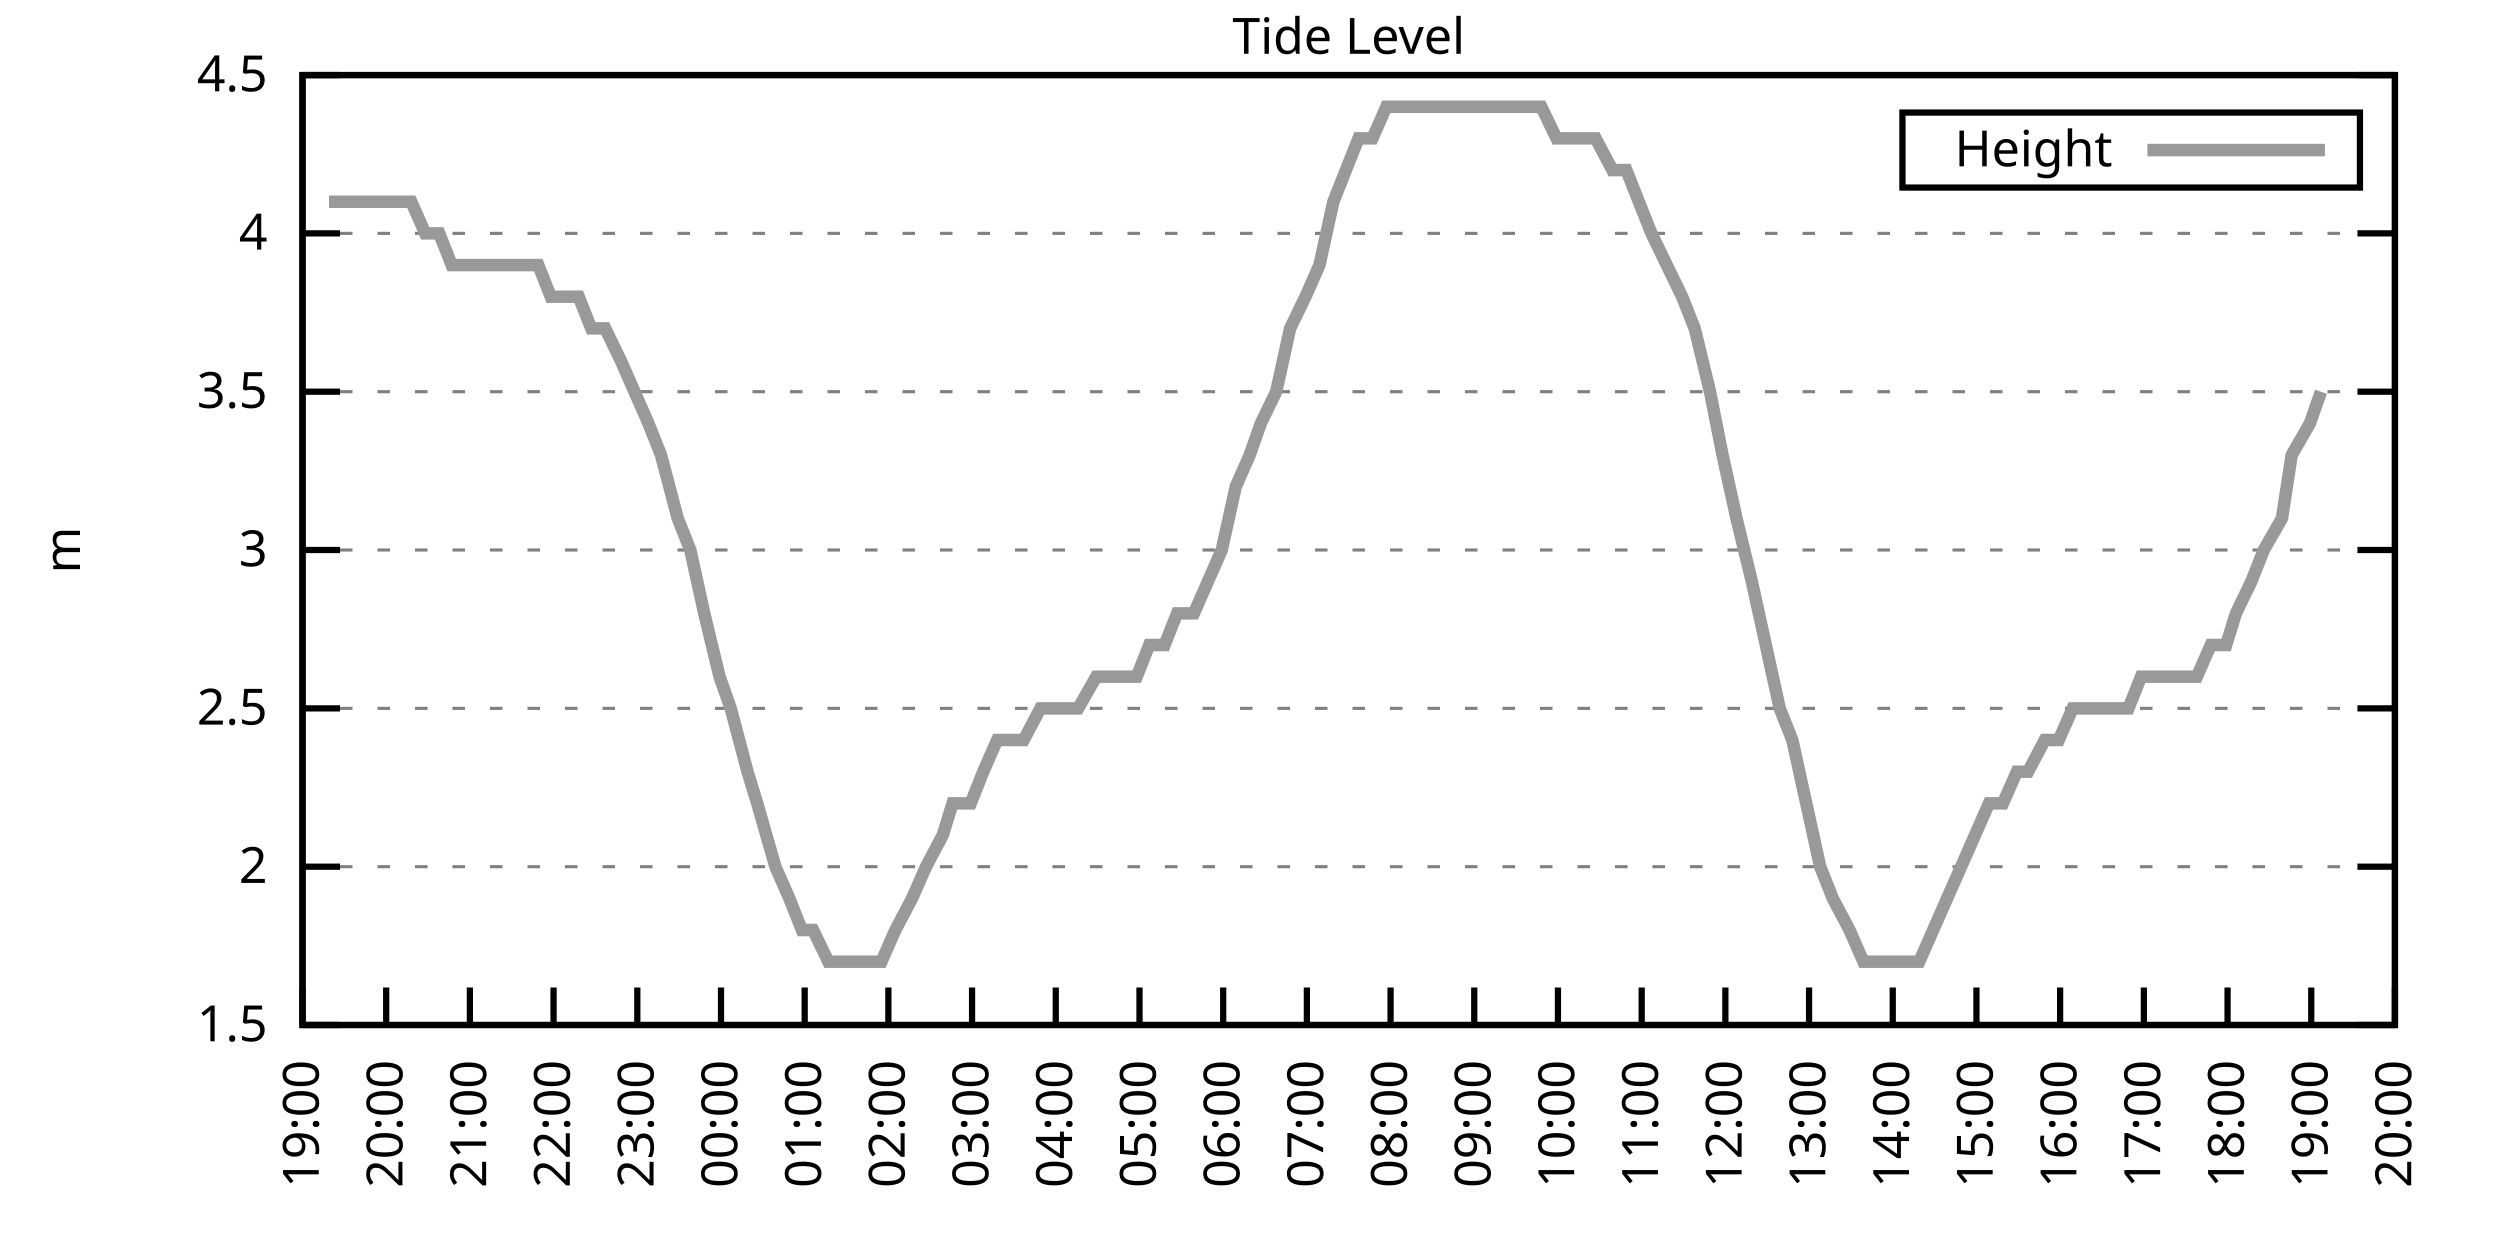
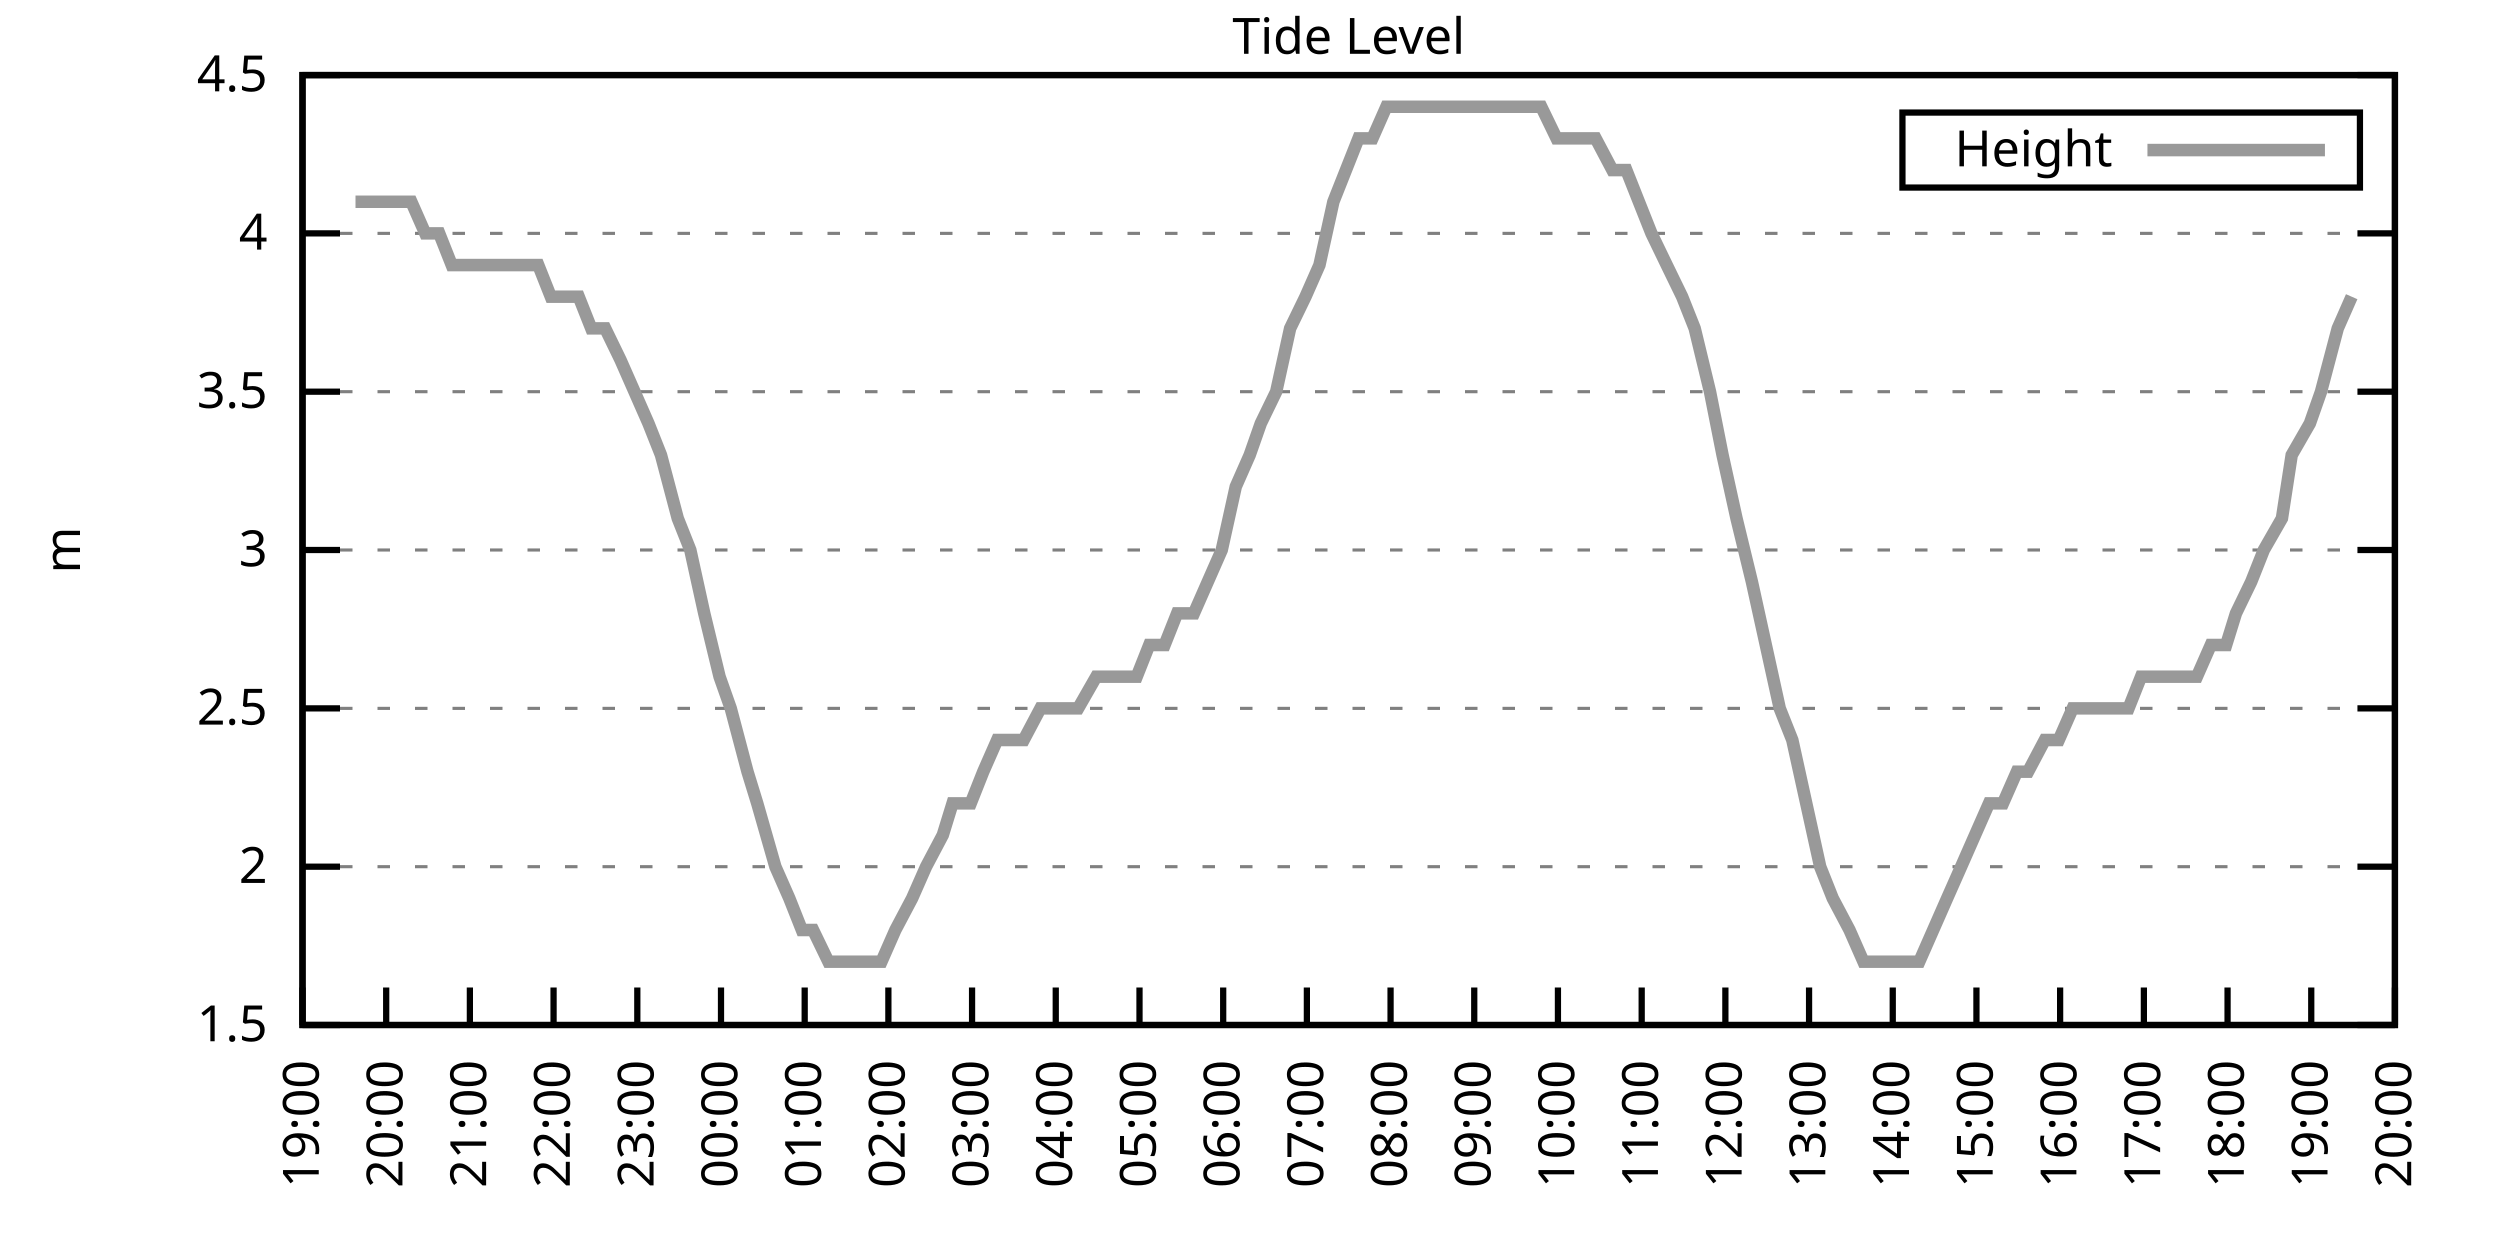
<svg xmlns="http://www.w3.org/2000/svg" xmlns:xlink="http://www.w3.org/1999/xlink" width="400" height="200" viewBox="0 0 400 200">
  <g id="gnuplot_canvas">
    <rect x="0" y="0" width="400" height="200" fill="none" />
    <defs>
      <circle id="gpDot" r="0.5" stroke-width="0.5" stroke="currentColor" />
      <path id="gpPt0" stroke-width="0.333" stroke="currentColor" d="M-1,0 h2 M0,-1 v2" />
      <path id="gpPt1" stroke-width="0.333" stroke="currentColor" d="M-1,-1 L1,1 M1,-1 L-1,1" />
      <path id="gpPt2" stroke-width="0.333" stroke="currentColor" d="M-1,0 L1,0 M0,-1 L0,1 M-1,-1 L1,1 M-1,1 L1,-1" />
      <rect id="gpPt3" stroke-width="0.333" stroke="currentColor" x="-1" y="-1" width="2" height="2" />
      <rect id="gpPt4" stroke-width="0.333" stroke="currentColor" fill="currentColor" x="-1" y="-1" width="2" height="2" />
      <circle id="gpPt5" stroke-width="0.333" stroke="currentColor" cx="0" cy="0" r="1" />
      <use xlink:href="#gpPt5" id="gpPt6" fill="currentColor" stroke="none" />
      <path id="gpPt7" stroke-width="0.333" stroke="currentColor" d="M0,-1.33 L-1.33,0.67 L1.33,0.67 z" />
      <use xlink:href="#gpPt7" id="gpPt8" fill="currentColor" stroke="none" />
      <use xlink:href="#gpPt7" id="gpPt9" stroke="currentColor" transform="rotate(180)" />
      <use xlink:href="#gpPt9" id="gpPt10" fill="currentColor" stroke="none" />
      <use xlink:href="#gpPt3" id="gpPt11" stroke="currentColor" transform="rotate(45)" />
      <use xlink:href="#gpPt11" id="gpPt12" fill="currentColor" stroke="none" />
      <path id="gpPt13" stroke-width="0.333" stroke="currentColor" d="M0,1.330 L1.265,0.411 L0.782,-1.067 L-0.782,-1.076 L-1.265,0.411 z" />
      <use xlink:href="#gpPt13" id="gpPt14" fill="currentColor" stroke="none" />
      <filter id="textbox" filterUnits="objectBoundingBox" x="0" y="0" height="1" width="1">
        <feFlood flood-color="white" flood-opacity="1" result="bgnd" />
        <feComposite in="SourceGraphic" in2="bgnd" operator="atop" />
      </filter>
      <filter id="greybox" filterUnits="objectBoundingBox" x="0" y="0" height="1" width="1">
        <feFlood flood-color="lightgrey" flood-opacity="1" result="grey" />
        <feComposite in="SourceGraphic" in2="grey" operator="atop" />
      </filter>
    </defs>
    <g fill="none" color="white" stroke="currentColor" stroke-width="1.00" stroke-linecap="butt" stroke-linejoin="miter">
</g>
    <g fill="none" color="black" stroke="currentColor" stroke-width="1.00" stroke-linecap="butt" stroke-linejoin="miter">
      <g stroke="none" shape-rendering="crispEdges">
        <polygon fill="rgb(255, 255, 255)" points="48.40,164.00 383.18,164.00 383.18,12.02 48.40,12.02 " />
      </g>
    </g>
    <g fill="none" color="black" stroke="currentColor" stroke-width="1.00" stroke-linecap="butt" stroke-linejoin="miter">
</g>
    <g fill="none" color="black" stroke="black" stroke-width="0.50" stroke-linecap="butt" stroke-linejoin="miter">
</g>
    <g fill="none" color="gray" stroke="currentColor" stroke-width="0.50" stroke-linecap="butt" stroke-linejoin="miter">
      <path stroke="gray" stroke-dasharray="2,4" class="gridline" d="M48.40,164.00 L383.19,164.00  " />
    </g>
    <g fill="none" color="gray" stroke="gray" stroke-width="1.00" stroke-linecap="butt" stroke-linejoin="miter">
</g>
    <g fill="none" color="black" stroke="currentColor" stroke-width="1.00" stroke-linecap="butt" stroke-linejoin="miter">
      <path stroke="black" d="M48.40,164.00 L54.40,164.00 M383.19,164.00 L377.19,164.00  " />
      <g transform="translate(42.80,166.60)" stroke="none" fill="black" font-family="Sans" font-size="8.00" text-anchor="end">
        <text>
          <tspan font-family="Sans"> 1.5</tspan>
        </text>
      </g>
    </g>
    <g fill="none" color="black" stroke="currentColor" stroke-width="1.00" stroke-linecap="butt" stroke-linejoin="miter">
</g>
    <g fill="none" color="black" stroke="black" stroke-width="0.50" stroke-linecap="butt" stroke-linejoin="miter">
</g>
    <g fill="none" color="gray" stroke="currentColor" stroke-width="0.50" stroke-linecap="butt" stroke-linejoin="miter">
      <path stroke="gray" stroke-dasharray="2,4" class="gridline" d="M48.40,138.67 L383.19,138.67  " />
    </g>
    <g fill="none" color="gray" stroke="gray" stroke-width="1.00" stroke-linecap="butt" stroke-linejoin="miter">
</g>
    <g fill="none" color="black" stroke="currentColor" stroke-width="1.00" stroke-linecap="butt" stroke-linejoin="miter">
      <path stroke="black" d="M48.40,138.67 L54.40,138.67 M383.19,138.67 L377.19,138.67  " />
      <g transform="translate(42.80,141.27)" stroke="none" fill="black" font-family="Sans" font-size="8.00" text-anchor="end">
        <text>
          <tspan font-family="Sans"> 2</tspan>
        </text>
      </g>
    </g>
    <g fill="none" color="black" stroke="currentColor" stroke-width="1.00" stroke-linecap="butt" stroke-linejoin="miter">
</g>
    <g fill="none" color="black" stroke="black" stroke-width="0.50" stroke-linecap="butt" stroke-linejoin="miter">
</g>
    <g fill="none" color="gray" stroke="currentColor" stroke-width="0.50" stroke-linecap="butt" stroke-linejoin="miter">
      <path stroke="gray" stroke-dasharray="2,4" class="gridline" d="M48.40,113.34 L383.19,113.34  " />
    </g>
    <g fill="none" color="gray" stroke="gray" stroke-width="1.00" stroke-linecap="butt" stroke-linejoin="miter">
</g>
    <g fill="none" color="black" stroke="currentColor" stroke-width="1.00" stroke-linecap="butt" stroke-linejoin="miter">
      <path stroke="black" d="M48.40,113.34 L54.40,113.34 M383.19,113.34 L377.19,113.34  " />
      <g transform="translate(42.80,115.94)" stroke="none" fill="black" font-family="Sans" font-size="8.00" text-anchor="end">
        <text>
          <tspan font-family="Sans"> 2.5</tspan>
        </text>
      </g>
    </g>
    <g fill="none" color="black" stroke="currentColor" stroke-width="1.00" stroke-linecap="butt" stroke-linejoin="miter">
</g>
    <g fill="none" color="black" stroke="black" stroke-width="0.50" stroke-linecap="butt" stroke-linejoin="miter">
</g>
    <g fill="none" color="gray" stroke="currentColor" stroke-width="0.50" stroke-linecap="butt" stroke-linejoin="miter">
      <path stroke="gray" stroke-dasharray="2,4" class="gridline" d="M48.40,88.00 L383.19,88.00  " />
    </g>
    <g fill="none" color="gray" stroke="gray" stroke-width="1.00" stroke-linecap="butt" stroke-linejoin="miter">
</g>
    <g fill="none" color="black" stroke="currentColor" stroke-width="1.00" stroke-linecap="butt" stroke-linejoin="miter">
      <path stroke="black" d="M48.40,88.00 L54.40,88.00 M383.19,88.00 L377.19,88.00  " />
      <g transform="translate(42.80,90.60)" stroke="none" fill="black" font-family="Sans" font-size="8.00" text-anchor="end">
        <text>
          <tspan font-family="Sans"> 3</tspan>
        </text>
      </g>
    </g>
    <g fill="none" color="black" stroke="currentColor" stroke-width="1.00" stroke-linecap="butt" stroke-linejoin="miter">
</g>
    <g fill="none" color="black" stroke="black" stroke-width="0.50" stroke-linecap="butt" stroke-linejoin="miter">
</g>
    <g fill="none" color="gray" stroke="currentColor" stroke-width="0.50" stroke-linecap="butt" stroke-linejoin="miter">
      <path stroke="gray" stroke-dasharray="2,4" class="gridline" d="M48.40,62.67 L383.19,62.67  " />
    </g>
    <g fill="none" color="gray" stroke="gray" stroke-width="1.00" stroke-linecap="butt" stroke-linejoin="miter">
</g>
    <g fill="none" color="black" stroke="currentColor" stroke-width="1.00" stroke-linecap="butt" stroke-linejoin="miter">
      <path stroke="black" d="M48.40,62.67 L54.40,62.67 M383.19,62.67 L377.19,62.67  " />
      <g transform="translate(42.80,65.27)" stroke="none" fill="black" font-family="Sans" font-size="8.00" text-anchor="end">
        <text>
          <tspan font-family="Sans"> 3.5</tspan>
        </text>
      </g>
    </g>
    <g fill="none" color="black" stroke="currentColor" stroke-width="1.00" stroke-linecap="butt" stroke-linejoin="miter">
</g>
    <g fill="none" color="black" stroke="black" stroke-width="0.50" stroke-linecap="butt" stroke-linejoin="miter">
</g>
    <g fill="none" color="gray" stroke="currentColor" stroke-width="0.50" stroke-linecap="butt" stroke-linejoin="miter">
      <path stroke="gray" stroke-dasharray="2,4" class="gridline" d="M48.40,37.34 L383.19,37.34  " />
    </g>
    <g fill="none" color="gray" stroke="gray" stroke-width="1.00" stroke-linecap="butt" stroke-linejoin="miter">
</g>
    <g fill="none" color="black" stroke="currentColor" stroke-width="1.00" stroke-linecap="butt" stroke-linejoin="miter">
      <path stroke="black" d="M48.40,37.34 L54.40,37.34 M383.19,37.34 L377.19,37.34  " />
      <g transform="translate(42.80,39.94)" stroke="none" fill="black" font-family="Sans" font-size="8.00" text-anchor="end">
        <text>
          <tspan font-family="Sans"> 4</tspan>
        </text>
      </g>
    </g>
    <g fill="none" color="black" stroke="currentColor" stroke-width="1.00" stroke-linecap="butt" stroke-linejoin="miter">
</g>
    <g fill="none" color="black" stroke="black" stroke-width="0.50" stroke-linecap="butt" stroke-linejoin="miter">
</g>
    <g fill="none" color="gray" stroke="currentColor" stroke-width="0.50" stroke-linecap="butt" stroke-linejoin="miter">
      <path stroke="gray" stroke-dasharray="2,4" class="gridline" d="M48.40,12.01 L383.19,12.01  " />
    </g>
    <g fill="none" color="gray" stroke="gray" stroke-width="1.00" stroke-linecap="butt" stroke-linejoin="miter">
</g>
    <g fill="none" color="black" stroke="currentColor" stroke-width="1.00" stroke-linecap="butt" stroke-linejoin="miter">
      <path stroke="black" d="M48.40,12.01 L54.40,12.01 M383.19,12.01 L377.19,12.01  " />
      <g transform="translate(42.80,14.61)" stroke="none" fill="black" font-family="Sans" font-size="8.00" text-anchor="end">
        <text>
          <tspan font-family="Sans"> 4.5</tspan>
        </text>
      </g>
    </g>
    <g fill="none" color="black" stroke="currentColor" stroke-width="1.00" stroke-linecap="butt" stroke-linejoin="miter">
      <path stroke="black" d="M48.40,164.00 L48.40,158.00  " />
      <g transform="translate(51.00,169.60) rotate(270.00)" stroke="none" fill="black" font-family="Sans" font-size="8.00" text-anchor="end">
        <text>
          <tspan font-family="Sans">19:00</tspan>
        </text>
      </g>
    </g>
    <g fill="none" color="black" stroke="currentColor" stroke-width="1.00" stroke-linecap="butt" stroke-linejoin="miter">
      <path stroke="black" d="M61.79,164.00 L61.79,158.00  " />
      <g transform="translate(64.39,169.60) rotate(270.00)" stroke="none" fill="black" font-family="Sans" font-size="8.00" text-anchor="end">
        <text>
          <tspan font-family="Sans">20:00</tspan>
        </text>
      </g>
    </g>
    <g fill="none" color="black" stroke="currentColor" stroke-width="1.00" stroke-linecap="butt" stroke-linejoin="miter">
      <path stroke="black" d="M75.18,164.00 L75.18,158.00  " />
      <g transform="translate(77.78,169.60) rotate(270.00)" stroke="none" fill="black" font-family="Sans" font-size="8.00" text-anchor="end">
        <text>
          <tspan font-family="Sans">21:00</tspan>
        </text>
      </g>
    </g>
    <g fill="none" color="black" stroke="currentColor" stroke-width="1.00" stroke-linecap="butt" stroke-linejoin="miter">
      <path stroke="black" d="M88.57,164.00 L88.57,158.00  " />
      <g transform="translate(91.17,169.60) rotate(270.00)" stroke="none" fill="black" font-family="Sans" font-size="8.00" text-anchor="end">
        <text>
          <tspan font-family="Sans">22:00</tspan>
        </text>
      </g>
    </g>
    <g fill="none" color="black" stroke="currentColor" stroke-width="1.00" stroke-linecap="butt" stroke-linejoin="miter">
      <path stroke="black" d="M101.97,164.00 L101.97,158.00  " />
      <g transform="translate(104.57,169.60) rotate(270.00)" stroke="none" fill="black" font-family="Sans" font-size="8.00" text-anchor="end">
        <text>
          <tspan font-family="Sans">23:00</tspan>
        </text>
      </g>
    </g>
    <g fill="none" color="black" stroke="currentColor" stroke-width="1.00" stroke-linecap="butt" stroke-linejoin="miter">
      <path stroke="black" d="M115.36,164.00 L115.36,158.00  " />
      <g transform="translate(117.96,169.60) rotate(270.00)" stroke="none" fill="black" font-family="Sans" font-size="8.00" text-anchor="end">
        <text>
          <tspan font-family="Sans">00:00</tspan>
        </text>
      </g>
    </g>
    <g fill="none" color="black" stroke="currentColor" stroke-width="1.00" stroke-linecap="butt" stroke-linejoin="miter">
      <path stroke="black" d="M128.75,164.00 L128.75,158.00  " />
      <g transform="translate(131.35,169.60) rotate(270.00)" stroke="none" fill="black" font-family="Sans" font-size="8.00" text-anchor="end">
        <text>
          <tspan font-family="Sans">01:00</tspan>
        </text>
      </g>
    </g>
    <g fill="none" color="black" stroke="currentColor" stroke-width="1.00" stroke-linecap="butt" stroke-linejoin="miter">
      <path stroke="black" d="M142.14,164.00 L142.14,158.00  " />
      <g transform="translate(144.74,169.60) rotate(270.00)" stroke="none" fill="black" font-family="Sans" font-size="8.00" text-anchor="end">
        <text>
          <tspan font-family="Sans">02:00</tspan>
        </text>
      </g>
    </g>
    <g fill="none" color="black" stroke="currentColor" stroke-width="1.00" stroke-linecap="butt" stroke-linejoin="miter">
      <path stroke="black" d="M155.53,164.00 L155.53,158.00  " />
      <g transform="translate(158.13,169.60) rotate(270.00)" stroke="none" fill="black" font-family="Sans" font-size="8.00" text-anchor="end">
        <text>
          <tspan font-family="Sans">03:00</tspan>
        </text>
      </g>
    </g>
    <g fill="none" color="black" stroke="currentColor" stroke-width="1.00" stroke-linecap="butt" stroke-linejoin="miter">
      <path stroke="black" d="M168.92,164.00 L168.92,158.00  " />
      <g transform="translate(171.52,169.60) rotate(270.00)" stroke="none" fill="black" font-family="Sans" font-size="8.00" text-anchor="end">
        <text>
          <tspan font-family="Sans">04:00</tspan>
        </text>
      </g>
    </g>
    <g fill="none" color="black" stroke="currentColor" stroke-width="1.00" stroke-linecap="butt" stroke-linejoin="miter">
      <path stroke="black" d="M182.32,164.00 L182.32,158.00  " />
      <g transform="translate(184.92,169.60) rotate(270.00)" stroke="none" fill="black" font-family="Sans" font-size="8.00" text-anchor="end">
        <text>
          <tspan font-family="Sans">05:00</tspan>
        </text>
      </g>
    </g>
    <g fill="none" color="black" stroke="currentColor" stroke-width="1.00" stroke-linecap="butt" stroke-linejoin="miter">
      <path stroke="black" d="M195.71,164.00 L195.71,158.00  " />
      <g transform="translate(198.31,169.60) rotate(270.00)" stroke="none" fill="black" font-family="Sans" font-size="8.00" text-anchor="end">
        <text>
          <tspan font-family="Sans">06:00</tspan>
        </text>
      </g>
    </g>
    <g fill="none" color="black" stroke="currentColor" stroke-width="1.00" stroke-linecap="butt" stroke-linejoin="miter">
      <path stroke="black" d="M209.10,164.00 L209.10,158.00  " />
      <g transform="translate(211.70,169.60) rotate(270.00)" stroke="none" fill="black" font-family="Sans" font-size="8.00" text-anchor="end">
        <text>
          <tspan font-family="Sans">07:00</tspan>
        </text>
      </g>
    </g>
    <g fill="none" color="black" stroke="currentColor" stroke-width="1.00" stroke-linecap="butt" stroke-linejoin="miter">
      <path stroke="black" d="M222.49,164.00 L222.49,158.00  " />
      <g transform="translate(225.09,169.60) rotate(270.00)" stroke="none" fill="black" font-family="Sans" font-size="8.00" text-anchor="end">
        <text>
          <tspan font-family="Sans">08:00</tspan>
        </text>
      </g>
    </g>
    <g fill="none" color="black" stroke="currentColor" stroke-width="1.00" stroke-linecap="butt" stroke-linejoin="miter">
      <path stroke="black" d="M235.88,164.00 L235.88,158.00  " />
      <g transform="translate(238.48,169.60) rotate(270.00)" stroke="none" fill="black" font-family="Sans" font-size="8.00" text-anchor="end">
        <text>
          <tspan font-family="Sans">09:00</tspan>
        </text>
      </g>
    </g>
    <g fill="none" color="black" stroke="currentColor" stroke-width="1.00" stroke-linecap="butt" stroke-linejoin="miter">
      <path stroke="black" d="M249.27,164.00 L249.27,158.00  " />
      <g transform="translate(251.87,169.60) rotate(270.00)" stroke="none" fill="black" font-family="Sans" font-size="8.00" text-anchor="end">
        <text>
          <tspan font-family="Sans">10:00</tspan>
        </text>
      </g>
    </g>
    <g fill="none" color="black" stroke="currentColor" stroke-width="1.00" stroke-linecap="butt" stroke-linejoin="miter">
      <path stroke="black" d="M262.67,164.00 L262.67,158.00  " />
      <g transform="translate(265.27,169.60) rotate(270.00)" stroke="none" fill="black" font-family="Sans" font-size="8.00" text-anchor="end">
        <text>
          <tspan font-family="Sans">11:00</tspan>
        </text>
      </g>
    </g>
    <g fill="none" color="black" stroke="currentColor" stroke-width="1.00" stroke-linecap="butt" stroke-linejoin="miter">
      <path stroke="black" d="M276.06,164.00 L276.06,158.00  " />
      <g transform="translate(278.66,169.60) rotate(270.00)" stroke="none" fill="black" font-family="Sans" font-size="8.00" text-anchor="end">
        <text>
          <tspan font-family="Sans">12:00</tspan>
        </text>
      </g>
    </g>
    <g fill="none" color="black" stroke="currentColor" stroke-width="1.00" stroke-linecap="butt" stroke-linejoin="miter">
      <path stroke="black" d="M289.45,164.00 L289.45,158.00  " />
      <g transform="translate(292.05,169.60) rotate(270.00)" stroke="none" fill="black" font-family="Sans" font-size="8.00" text-anchor="end">
        <text>
          <tspan font-family="Sans">13:00</tspan>
        </text>
      </g>
    </g>
    <g fill="none" color="black" stroke="currentColor" stroke-width="1.00" stroke-linecap="butt" stroke-linejoin="miter">
      <path stroke="black" d="M302.84,164.00 L302.84,158.00  " />
      <g transform="translate(305.44,169.60) rotate(270.00)" stroke="none" fill="black" font-family="Sans" font-size="8.00" text-anchor="end">
        <text>
          <tspan font-family="Sans">14:00</tspan>
        </text>
      </g>
    </g>
    <g fill="none" color="black" stroke="currentColor" stroke-width="1.00" stroke-linecap="butt" stroke-linejoin="miter">
      <path stroke="black" d="M316.23,164.00 L316.23,158.00  " />
      <g transform="translate(318.83,169.60) rotate(270.00)" stroke="none" fill="black" font-family="Sans" font-size="8.00" text-anchor="end">
        <text>
          <tspan font-family="Sans">15:00</tspan>
        </text>
      </g>
    </g>
    <g fill="none" color="black" stroke="currentColor" stroke-width="1.00" stroke-linecap="butt" stroke-linejoin="miter">
      <path stroke="black" d="M329.62,164.00 L329.62,158.00  " />
      <g transform="translate(332.22,169.60) rotate(270.00)" stroke="none" fill="black" font-family="Sans" font-size="8.00" text-anchor="end">
        <text>
          <tspan font-family="Sans">16:00</tspan>
        </text>
      </g>
    </g>
    <g fill="none" color="black" stroke="currentColor" stroke-width="1.00" stroke-linecap="butt" stroke-linejoin="miter">
      <path stroke="black" d="M343.02,164.00 L343.02,158.00  " />
      <g transform="translate(345.62,169.60) rotate(270.00)" stroke="none" fill="black" font-family="Sans" font-size="8.00" text-anchor="end">
        <text>
          <tspan font-family="Sans">17:00</tspan>
        </text>
      </g>
    </g>
    <g fill="none" color="black" stroke="currentColor" stroke-width="1.00" stroke-linecap="butt" stroke-linejoin="miter">
      <path stroke="black" d="M356.41,164.00 L356.41,158.00  " />
      <g transform="translate(359.01,169.60) rotate(270.00)" stroke="none" fill="black" font-family="Sans" font-size="8.00" text-anchor="end">
        <text>
          <tspan font-family="Sans">18:00</tspan>
        </text>
      </g>
    </g>
    <g fill="none" color="black" stroke="currentColor" stroke-width="1.00" stroke-linecap="butt" stroke-linejoin="miter">
      <path stroke="black" d="M369.80,164.00 L369.80,158.00  " />
      <g transform="translate(372.40,169.60) rotate(270.00)" stroke="none" fill="black" font-family="Sans" font-size="8.00" text-anchor="end">
        <text>
          <tspan font-family="Sans">19:00</tspan>
        </text>
      </g>
    </g>
    <g fill="none" color="black" stroke="currentColor" stroke-width="1.00" stroke-linecap="butt" stroke-linejoin="miter">
      <path stroke="black" d="M383.19,164.00 L383.19,158.00  " />
      <g transform="translate(385.79,169.60) rotate(270.00)" stroke="none" fill="black" font-family="Sans" font-size="8.00" text-anchor="end">
        <text>
          <tspan font-family="Sans">20:00</tspan>
        </text>
      </g>
    </g>
    <g fill="none" color="black" stroke="currentColor" stroke-width="1.00" stroke-linecap="butt" stroke-linejoin="miter">
</g>
    <g fill="none" color="black" stroke="currentColor" stroke-width="1.00" stroke-linecap="butt" stroke-linejoin="miter">
      <path stroke="black" d="M48.40,12.01 L48.40,164.00 L383.19,164.00 L383.19,12.01 L48.40,12.01 Z  " />
    </g>
    <g fill="none" color="black" stroke="currentColor" stroke-width="1.00" stroke-linecap="butt" stroke-linejoin="miter">
</g>
    <g fill="none" color="black" stroke="currentColor" stroke-width="1.00" stroke-linecap="butt" stroke-linejoin="miter">
      <path stroke="black" d="M304.39,30.01 L304.39,18.01 L377.59,18.01 L377.59,30.01 L304.39,30.01 Z  " />
    </g>
    <g id="Tide_level_plot_1">
      <g fill="none" color="white" stroke="black" stroke-width="2.00" stroke-linecap="butt" stroke-linejoin="miter">
</g>
      <g fill="none" color="black" stroke="currentColor" stroke-width="2.00" stroke-linecap="butt" stroke-linejoin="miter">
        <g transform="translate(337.99,26.61)" stroke="none" fill="black" font-family="Sans" font-size="8.00" text-anchor="end">
          <text>
            <tspan font-family="Sans">Height</tspan>
          </text>
        </g>
      </g>
      <g fill="none" color="black" stroke="currentColor" stroke-width="2.00" stroke-linecap="butt" stroke-linejoin="miter">
-         <path stroke="rgb(153, 153, 153)" d="M343.59,24.01 L371.99,24.01 M52.64,32.28 L54.87,32.28 L56.88,32.28 L59.11,32.28 L61.57,32.28 L63.80,32.28   L65.81,32.28 L68.04,37.34 L70.27,37.34 L72.28,42.41 L74.51,42.41 L77.19,42.41 L79.20,42.41 L81.43,42.41   L83.89,42.41 L86.12,42.41 L88.13,47.47 L90.58,47.47 L92.59,47.47 L94.60,52.54 L96.83,52.54 L99.29,57.61   L101.52,62.67 L103.75,67.74 L105.76,72.81 L108.44,82.94 L110.45,88.00 L112.68,98.14 L115.13,108.27 L116.92,113.34   L119.60,123.47 L121.16,128.54 L124.06,138.67 L126.29,143.73 L128.30,148.80 L130.09,148.80 L132.54,153.87 L134.55,153.87   L137.45,153.87 L139.24,153.87 L141.03,153.87 L143.26,148.80 L145.94,143.73 L148.17,138.67 L150.85,133.60 L152.41,128.54   L155.31,128.54 L157.32,123.47 L159.55,118.40 L161.78,118.40 L163.79,118.40 L166.47,113.34 L168.48,113.34 L170.49,113.34   L172.50,113.34 L175.40,108.27 L177.18,108.27 L179.86,108.27 L181.87,108.27 L183.88,103.20 L186.33,103.20 L188.34,98.14   L191.02,98.14 L193.25,93.07 L195.48,88.00 L197.72,77.87 L199.95,72.81 L201.73,67.74 L204.19,62.67 L206.42,52.54   L208.88,47.47 L211.11,42.41 L213.34,32.28 L215.35,27.21 L217.36,22.14 L219.59,22.14 L221.82,17.08 L224.28,17.08   L226.51,17.08 L228.96,17.08 L230.75,17.08 L233.43,17.08 L235.44,17.08 L237.44,17.08 L240.12,17.08 L242.36,17.08   L244.36,17.08 L246.60,17.08 L249.05,22.14 L251.28,22.14 L253.29,22.14 L255.30,22.14 L257.98,27.21 L260.21,27.21   L262.22,32.28 L264.23,37.34 L266.68,42.41 L269.14,47.47 L271.15,52.54 L273.60,62.67 L275.61,72.81 L277.84,82.94   L280.30,93.07 L282.53,103.20 L284.76,113.34 L286.77,118.40 L289.00,128.54 L291.23,138.67 L293.24,143.73 L295.92,148.80   L298.15,153.87 L300.16,153.87 L302.17,153.87 L304.85,153.87 L307.08,153.87 L309.31,148.80 L311.54,143.73 L313.78,138.67   L316.01,133.60 L318.24,128.54 L320.47,128.54 L322.70,123.47 L324.49,123.47 L327.17,118.40 L329.40,118.40 L331.63,113.34   L333.86,113.34 L336.10,113.34 L337.88,113.34 L340.56,113.34 L342.57,108.27 L344.80,108.27 L347.03,108.27 L349.49,108.27   L351.50,108.27 L353.73,103.20 L356.18,103.20 L357.75,98.14 L360.20,93.07 L362.21,88.00 L365.11,82.94 L366.67,72.81   L369.58,67.74 L371.36,62.67  " />
+         <path stroke="rgb(153, 153, 153)" d="M343.59,24.01 L371.99,24.01 M56.88,32.28 L59.11,32.28 L61.57,32.28 L63.80,32.28 L65.81,32.28 L68.04,37.34   L70.27,37.34 L72.28,42.41 L74.51,42.41 L77.19,42.41 L79.20,42.41 L81.43,42.41 L83.89,42.41 L86.12,42.41   L88.13,47.47 L90.58,47.47 L92.59,47.47 L94.60,52.54 L96.83,52.54 L99.29,57.61 L101.52,62.67 L103.75,67.74   L105.76,72.81 L108.44,82.94 L110.45,88.00 L112.68,98.14 L115.13,108.27 L116.92,113.34 L119.60,123.47 L121.16,128.54   L124.06,138.67 L126.29,143.73 L128.30,148.80 L130.09,148.80 L132.54,153.87 L134.55,153.87 L137.45,153.87 L139.24,153.87   L141.03,153.87 L143.26,148.80 L145.94,143.73 L148.17,138.67 L150.85,133.60 L152.41,128.54 L155.31,128.54 L157.32,123.47   L159.55,118.40 L161.78,118.40 L163.79,118.40 L166.47,113.34 L168.48,113.34 L170.49,113.34 L172.50,113.34 L175.40,108.27   L177.18,108.27 L179.86,108.27 L181.87,108.27 L183.88,103.20 L186.33,103.20 L188.34,98.14 L191.02,98.14 L193.25,93.07   L195.48,88.00 L197.72,77.87 L199.95,72.81 L201.73,67.74 L204.19,62.67 L206.42,52.54 L208.88,47.47 L211.11,42.41   L213.34,32.28 L215.35,27.21 L217.36,22.14 L219.59,22.14 L221.82,17.08 L224.28,17.08 L226.51,17.08 L228.96,17.08   L230.75,17.08 L233.43,17.08 L235.44,17.08 L237.44,17.08 L240.12,17.08 L242.36,17.08 L244.36,17.08 L246.60,17.08   L249.05,22.14 L251.28,22.14 L253.29,22.14 L255.30,22.14 L257.98,27.21 L260.21,27.21 L262.22,32.28 L264.23,37.34   L266.68,42.41 L269.14,47.47 L271.15,52.54 L273.60,62.67 L275.61,72.81 L277.84,82.94 L280.30,93.07 L282.53,103.20   L284.76,113.34 L286.77,118.40 L289.00,128.54 L291.23,138.67 L293.24,143.73 L295.92,148.80 L298.15,153.87 L300.16,153.87   L302.17,153.87 L304.85,153.87 L307.08,153.87 L309.31,148.80 L311.54,143.73 L313.78,138.67 L316.01,133.60 L318.24,128.54   L320.47,128.54 L322.70,123.47 L324.49,123.47 L327.17,118.40 L329.40,118.40 L331.63,113.34 L333.86,113.34 L336.10,113.34   L337.88,113.34 L340.56,113.34 L342.57,108.27 L344.80,108.27 L347.03,108.27 L349.49,108.27 L351.50,108.27 L353.73,103.20   L356.18,103.20 L357.75,98.14 L360.20,93.07 L362.21,88.00 L365.11,82.94 L366.67,72.81 L369.58,67.74 L371.36,62.67   L374.04,52.54 L376.27,47.47  " />
      </g>
    </g>
    <g fill="none" color="black" stroke="currentColor" stroke-width="2.00" stroke-linecap="butt" stroke-linejoin="miter">
</g>
    <g fill="none" color="black" stroke="black" stroke-width="1.00" stroke-linecap="butt" stroke-linejoin="miter">
</g>
    <g fill="none" color="black" stroke="currentColor" stroke-width="1.00" stroke-linecap="butt" stroke-linejoin="miter">
      <path stroke="black" d="M48.40,12.01 L48.40,164.00 L383.19,164.00 L383.19,12.01 L48.40,12.01 Z  " />
      <g transform="translate(12.80,88.01) rotate(270.00)" stroke="none" fill="black" font-family="Sans" font-size="8.00" text-anchor="middle">
        <text>
          <tspan font-family="Sans">m</tspan>
        </text>
      </g>
    </g>
    <g fill="none" color="black" stroke="currentColor" stroke-width="1.00" stroke-linecap="butt" stroke-linejoin="miter">
</g>
    <g fill="none" color="black" stroke="currentColor" stroke-width="1.00" stroke-linecap="butt" stroke-linejoin="miter">
      <g transform="translate(215.79,8.61)" stroke="none" fill="black" font-family="Sans" font-size="8.00" text-anchor="middle">
        <text>
          <tspan font-family="Sans">Tide Level</tspan>
        </text>
      </g>
    </g>
    <g fill="none" color="black" stroke="currentColor" stroke-width="1.00" stroke-linecap="butt" stroke-linejoin="miter">
</g>
  </g>
</svg>
